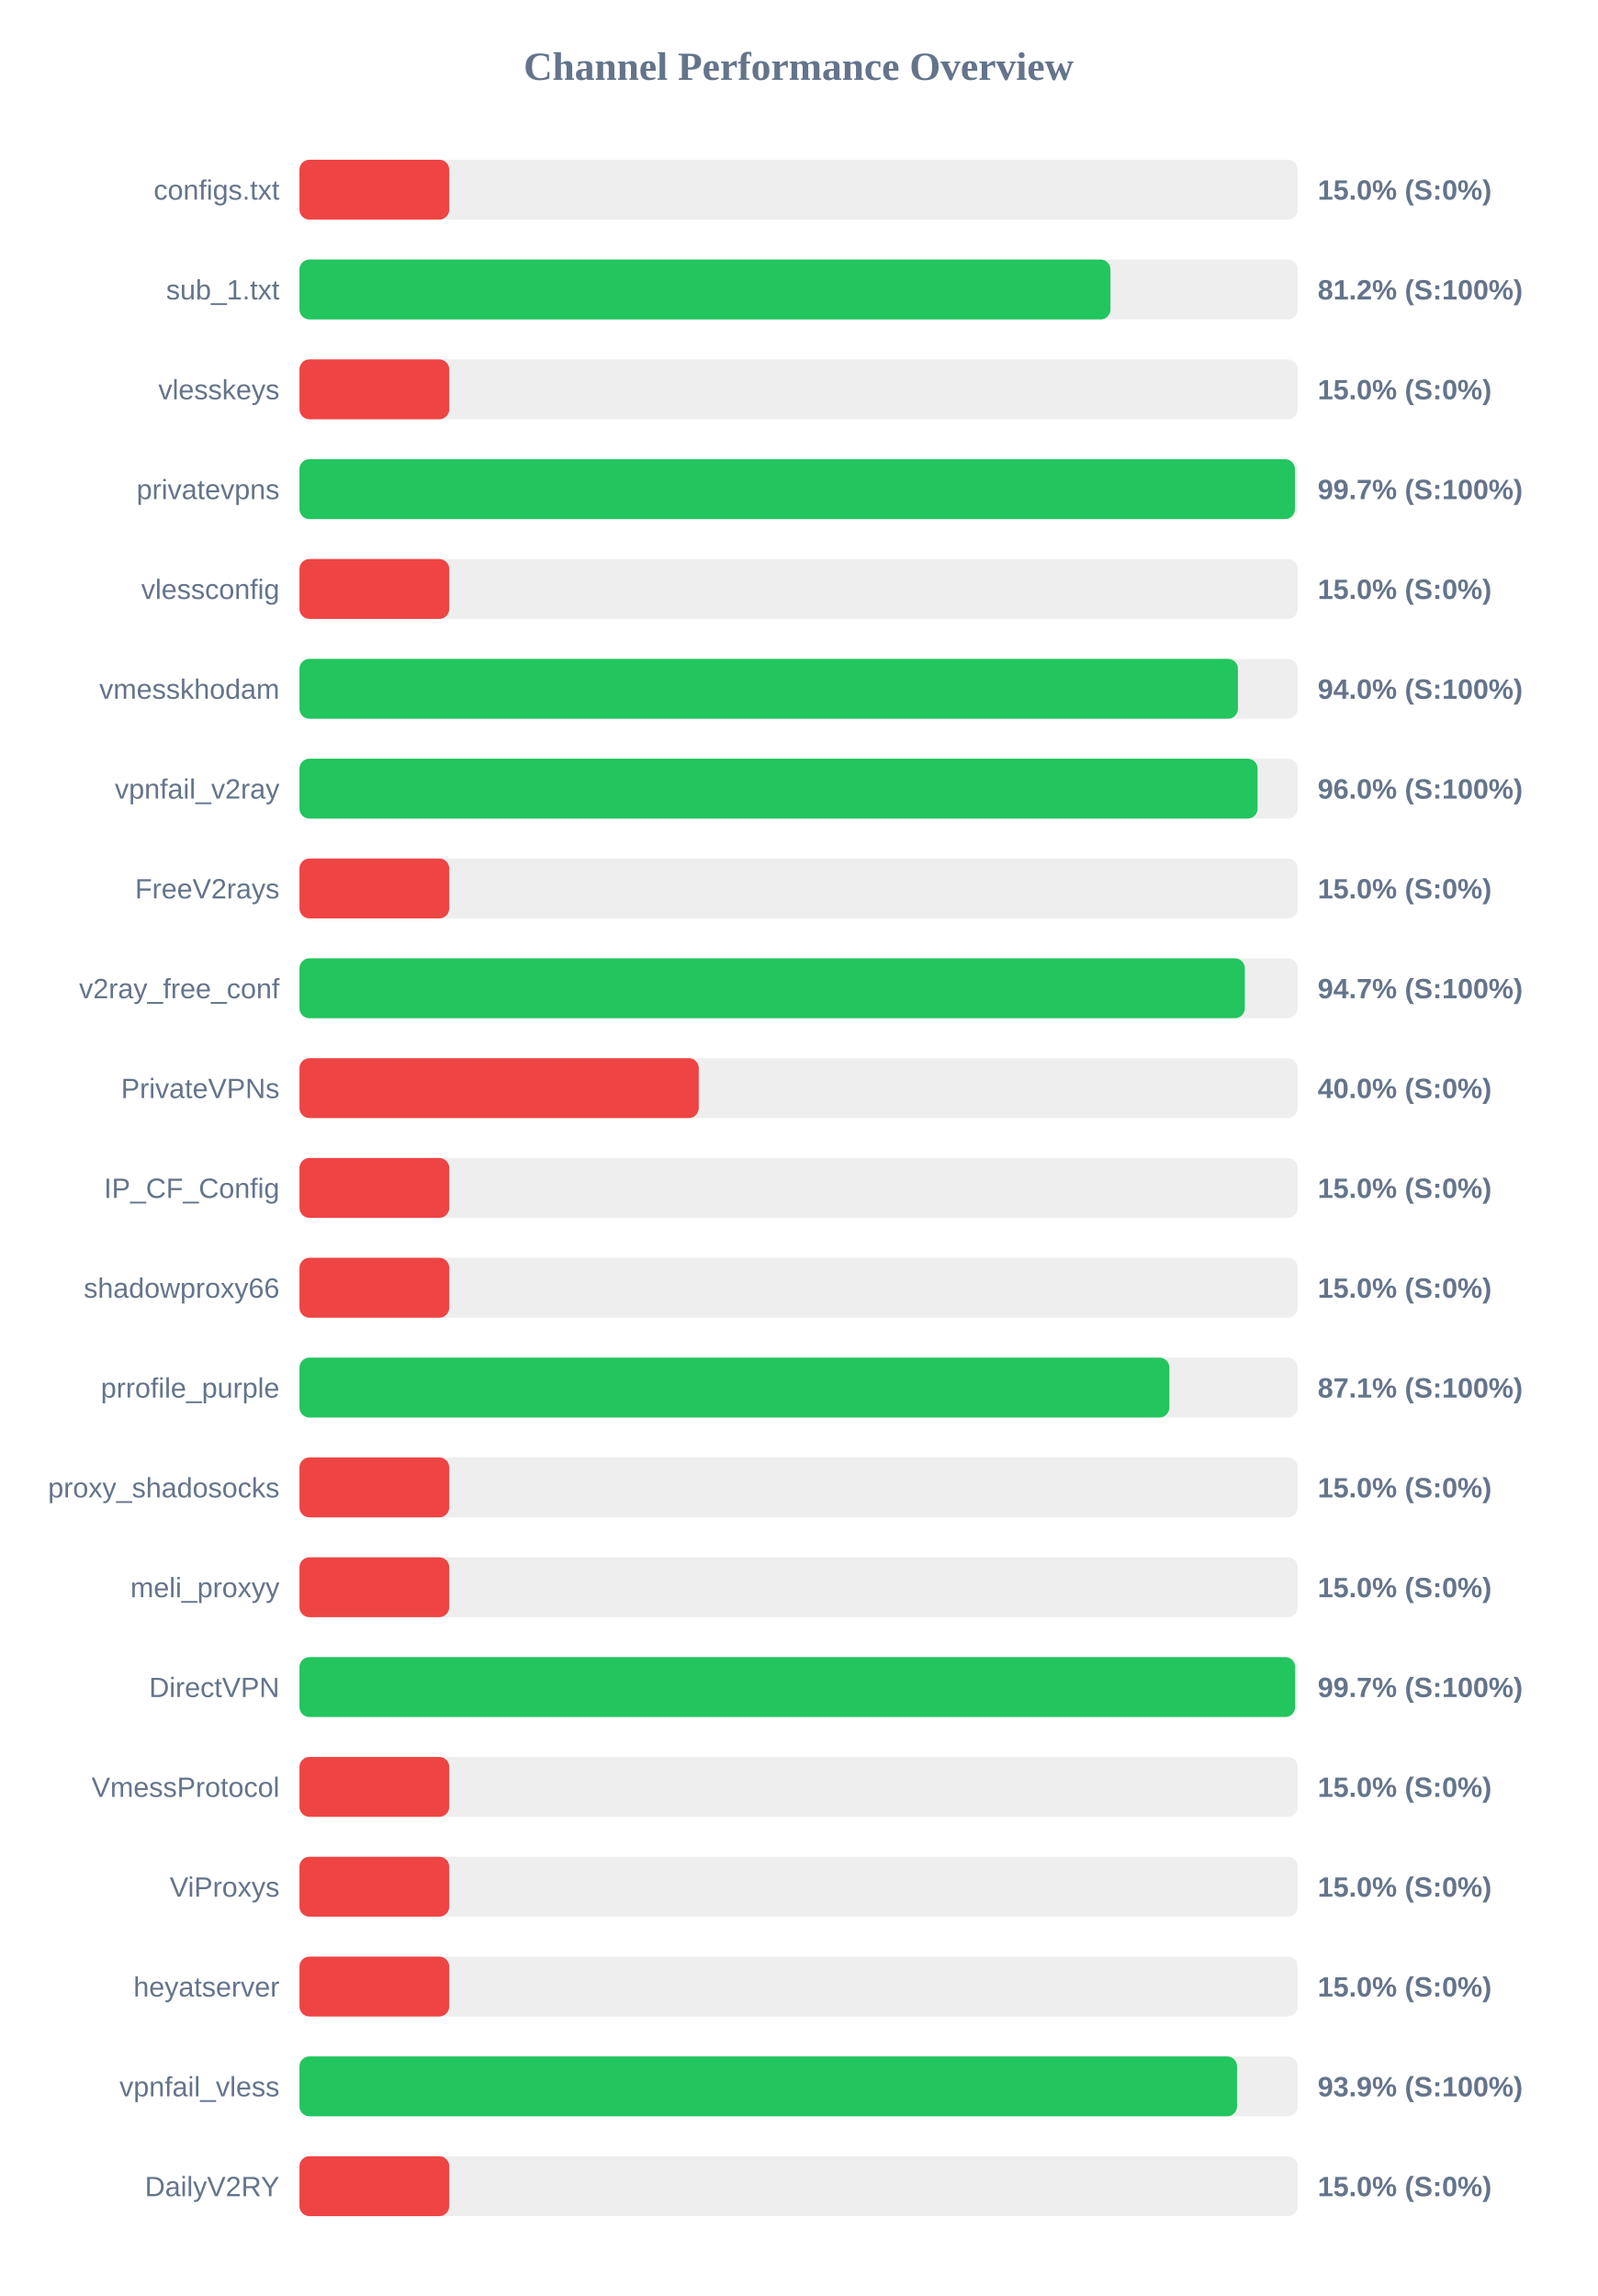
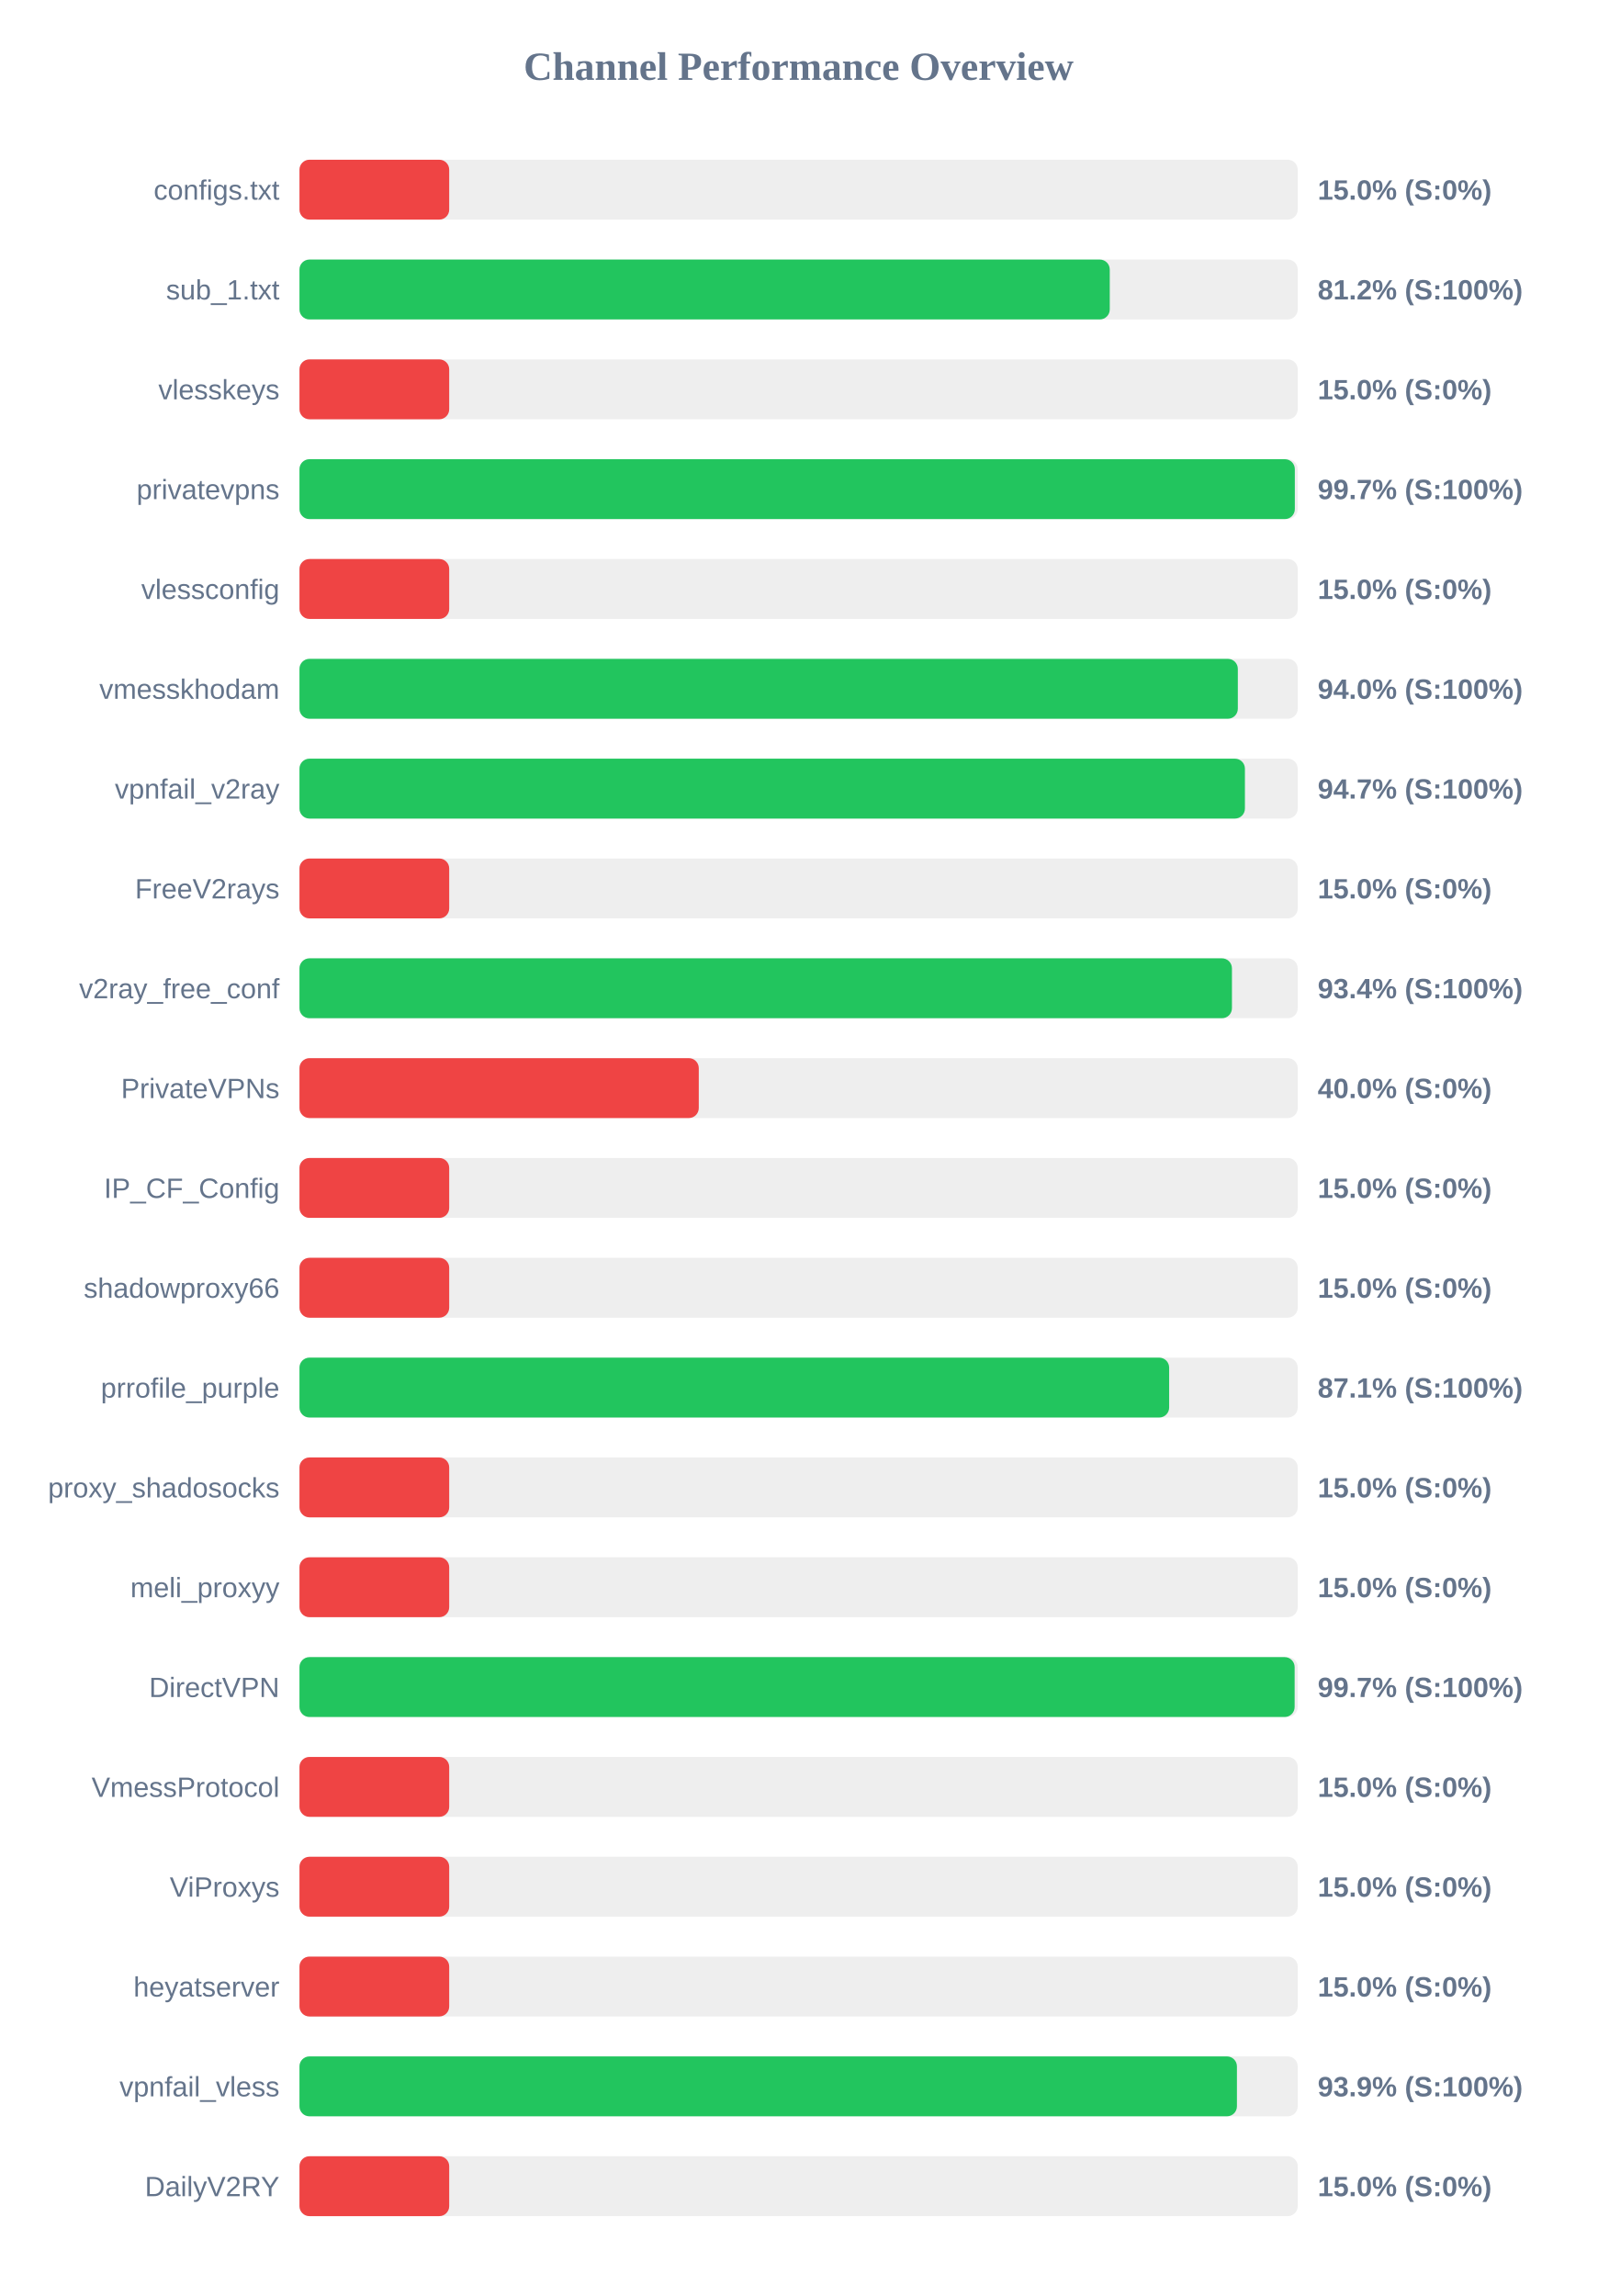
<svg xmlns="http://www.w3.org/2000/svg" width="800" height="1150" version="1.1">
  <style>
        .row { font: 14px Arial; fill: #64748b; }
        .score { font: bold 14px Arial; fill: #64748b; }
    </style>
  <text x="400" y="40" text-anchor="middle" font-size="20px" font-weight="bold" fill="#64748b">Channel Performance Overview</text>
  <rect x="150" y="80" width="500" height="30" fill="#eee" rx="5" />
  <rect x="150" y="80" width="75.0" height="30" fill="#ef4444" rx="5" />
  <text x="140" y="100" text-anchor="end" class="row">configs.txt</text>
  <text x="660" y="100" text-anchor="start" class="score">15.0% (S:0%)</text>
  <rect x="150" y="130" width="500" height="30" fill="#eee" rx="5" />
-   <rect x="150" y="130" width="406.2" height="30" fill="#22c55e" rx="5" />
+   <rect x="150" y="130" width="405.85" height="30" fill="#22c55e" rx="5" />
  <text x="140" y="150" text-anchor="end" class="row">sub_1.txt</text>
  <text x="660" y="150" text-anchor="start" class="score">81.2% (S:100%)</text>
  <rect x="150" y="180" width="500" height="30" fill="#eee" rx="5" />
  <rect x="150" y="180" width="75.0" height="30" fill="#ef4444" rx="5" />
  <text x="140" y="200" text-anchor="end" class="row">vlesskeys</text>
  <text x="660" y="200" text-anchor="start" class="score">15.0% (S:0%)</text>
  <rect x="150" y="230" width="500" height="30" fill="#eee" rx="5" />
-   <rect x="150" y="230" width="498.6" height="30" fill="#22c55e" rx="5" />
+   <rect x="150" y="230" width="498.55" height="30" fill="#22c55e" rx="5" />
  <text x="140" y="250" text-anchor="end" class="row">privatevpns</text>
  <text x="660" y="250" text-anchor="start" class="score">99.7% (S:100%)</text>
  <rect x="150" y="280" width="500" height="30" fill="#eee" rx="5" />
  <rect x="150" y="280" width="75.0" height="30" fill="#ef4444" rx="5" />
  <text x="140" y="300" text-anchor="end" class="row">vlessconfig</text>
  <text x="660" y="300" text-anchor="start" class="score">15.0% (S:0%)</text>
  <rect x="150" y="330" width="500" height="30" fill="#eee" rx="5" />
-   <rect x="150" y="330" width="470.05" height="30" fill="#22c55e" rx="5" />
+   <rect x="150" y="330" width="470.0" height="30" fill="#22c55e" rx="5" />
  <text x="140" y="350" text-anchor="end" class="row">vmesskhodam</text>
  <text x="660" y="350" text-anchor="start" class="score">94.0% (S:100%)</text>
  <rect x="150" y="380" width="500" height="30" fill="#eee" rx="5" />
-   <rect x="150" y="380" width="479.9" height="30" fill="#22c55e" rx="5" />
+   <rect x="150" y="380" width="473.55" height="30" fill="#22c55e" rx="5" />
  <text x="140" y="400" text-anchor="end" class="row">vpnfail_v2ray</text>
-   <text x="660" y="400" text-anchor="start" class="score">96.0% (S:100%)</text>
+   <text x="660" y="400" text-anchor="start" class="score">94.7% (S:100%)</text>
  <rect x="150" y="430" width="500" height="30" fill="#eee" rx="5" />
  <rect x="150" y="430" width="75.0" height="30" fill="#ef4444" rx="5" />
  <text x="140" y="450" text-anchor="end" class="row">FreeV2rays</text>
  <text x="660" y="450" text-anchor="start" class="score">15.0% (S:0%)</text>
  <rect x="150" y="480" width="500" height="30" fill="#eee" rx="5" />
-   <rect x="150" y="480" width="473.5" height="30" fill="#22c55e" rx="5" />
+   <rect x="150" y="480" width="467.05" height="30" fill="#22c55e" rx="5" />
  <text x="140" y="500" text-anchor="end" class="row">v2ray_free_conf</text>
-   <text x="660" y="500" text-anchor="start" class="score">94.7% (S:100%)</text>
+   <text x="660" y="500" text-anchor="start" class="score">93.4% (S:100%)</text>
  <rect x="150" y="530" width="500" height="30" fill="#eee" rx="5" />
  <rect x="150" y="530" width="200.0" height="30" fill="#ef4444" rx="5" />
  <text x="140" y="550" text-anchor="end" class="row">PrivateVPNs</text>
  <text x="660" y="550" text-anchor="start" class="score">40.0% (S:0%)</text>
  <rect x="150" y="580" width="500" height="30" fill="#eee" rx="5" />
  <rect x="150" y="580" width="75.0" height="30" fill="#ef4444" rx="5" />
  <text x="140" y="600" text-anchor="end" class="row">IP_CF_Config</text>
  <text x="660" y="600" text-anchor="start" class="score">15.0% (S:0%)</text>
  <rect x="150" y="630" width="500" height="30" fill="#eee" rx="5" />
  <rect x="150" y="630" width="75.0" height="30" fill="#ef4444" rx="5" />
  <text x="140" y="650" text-anchor="end" class="row">shadowproxy66</text>
  <text x="660" y="650" text-anchor="start" class="score">15.0% (S:0%)</text>
  <rect x="150" y="680" width="500" height="30" fill="#eee" rx="5" />
-   <rect x="150" y="680" width="435.7" height="30" fill="#22c55e" rx="5" />
+   <rect x="150" y="680" width="435.6" height="30" fill="#22c55e" rx="5" />
  <text x="140" y="700" text-anchor="end" class="row">prrofile_purple</text>
  <text x="660" y="700" text-anchor="start" class="score">87.1% (S:100%)</text>
  <rect x="150" y="730" width="500" height="30" fill="#eee" rx="5" />
  <rect x="150" y="730" width="75.0" height="30" fill="#ef4444" rx="5" />
  <text x="140" y="750" text-anchor="end" class="row">proxy_shadosocks</text>
  <text x="660" y="750" text-anchor="start" class="score">15.0% (S:0%)</text>
  <rect x="150" y="780" width="500" height="30" fill="#eee" rx="5" />
  <rect x="150" y="780" width="75.0" height="30" fill="#ef4444" rx="5" />
  <text x="140" y="800" text-anchor="end" class="row">meli_proxyy</text>
  <text x="660" y="800" text-anchor="start" class="score">15.0% (S:0%)</text>
  <rect x="150" y="830" width="500" height="30" fill="#eee" rx="5" />
-   <rect x="150" y="830" width="498.7" height="30" fill="#22c55e" rx="5" />
+   <rect x="150" y="830" width="498.45" height="30" fill="#22c55e" rx="5" />
  <text x="140" y="850" text-anchor="end" class="row">DirectVPN</text>
  <text x="660" y="850" text-anchor="start" class="score">99.7% (S:100%)</text>
  <rect x="150" y="880" width="500" height="30" fill="#eee" rx="5" />
  <rect x="150" y="880" width="75.0" height="30" fill="#ef4444" rx="5" />
  <text x="140" y="900" text-anchor="end" class="row">VmessProtocol</text>
  <text x="660" y="900" text-anchor="start" class="score">15.0% (S:0%)</text>
  <rect x="150" y="930" width="500" height="30" fill="#eee" rx="5" />
  <rect x="150" y="930" width="75.0" height="30" fill="#ef4444" rx="5" />
  <text x="140" y="950" text-anchor="end" class="row">ViProxys</text>
  <text x="660" y="950" text-anchor="start" class="score">15.0% (S:0%)</text>
  <rect x="150" y="980" width="500" height="30" fill="#eee" rx="5" />
  <rect x="150" y="980" width="75.0" height="30" fill="#ef4444" rx="5" />
  <text x="140" y="1000" text-anchor="end" class="row">heyatserver</text>
  <text x="660" y="1000" text-anchor="start" class="score">15.0% (S:0%)</text>
  <rect x="150" y="1030" width="500" height="30" fill="#eee" rx="5" />
-   <rect x="150" y="1030" width="469.6" height="30" fill="#22c55e" rx="5" />
+   <rect x="150" y="1030" width="469.55" height="30" fill="#22c55e" rx="5" />
  <text x="140" y="1050" text-anchor="end" class="row">vpnfail_vless</text>
  <text x="660" y="1050" text-anchor="start" class="score">93.9% (S:100%)</text>
  <rect x="150" y="1080" width="500" height="30" fill="#eee" rx="5" />
  <rect x="150" y="1080" width="75.0" height="30" fill="#ef4444" rx="5" />
  <text x="140" y="1100" text-anchor="end" class="row">DailyV2RY</text>
  <text x="660" y="1100" text-anchor="start" class="score">15.0% (S:0%)</text>
</svg>
